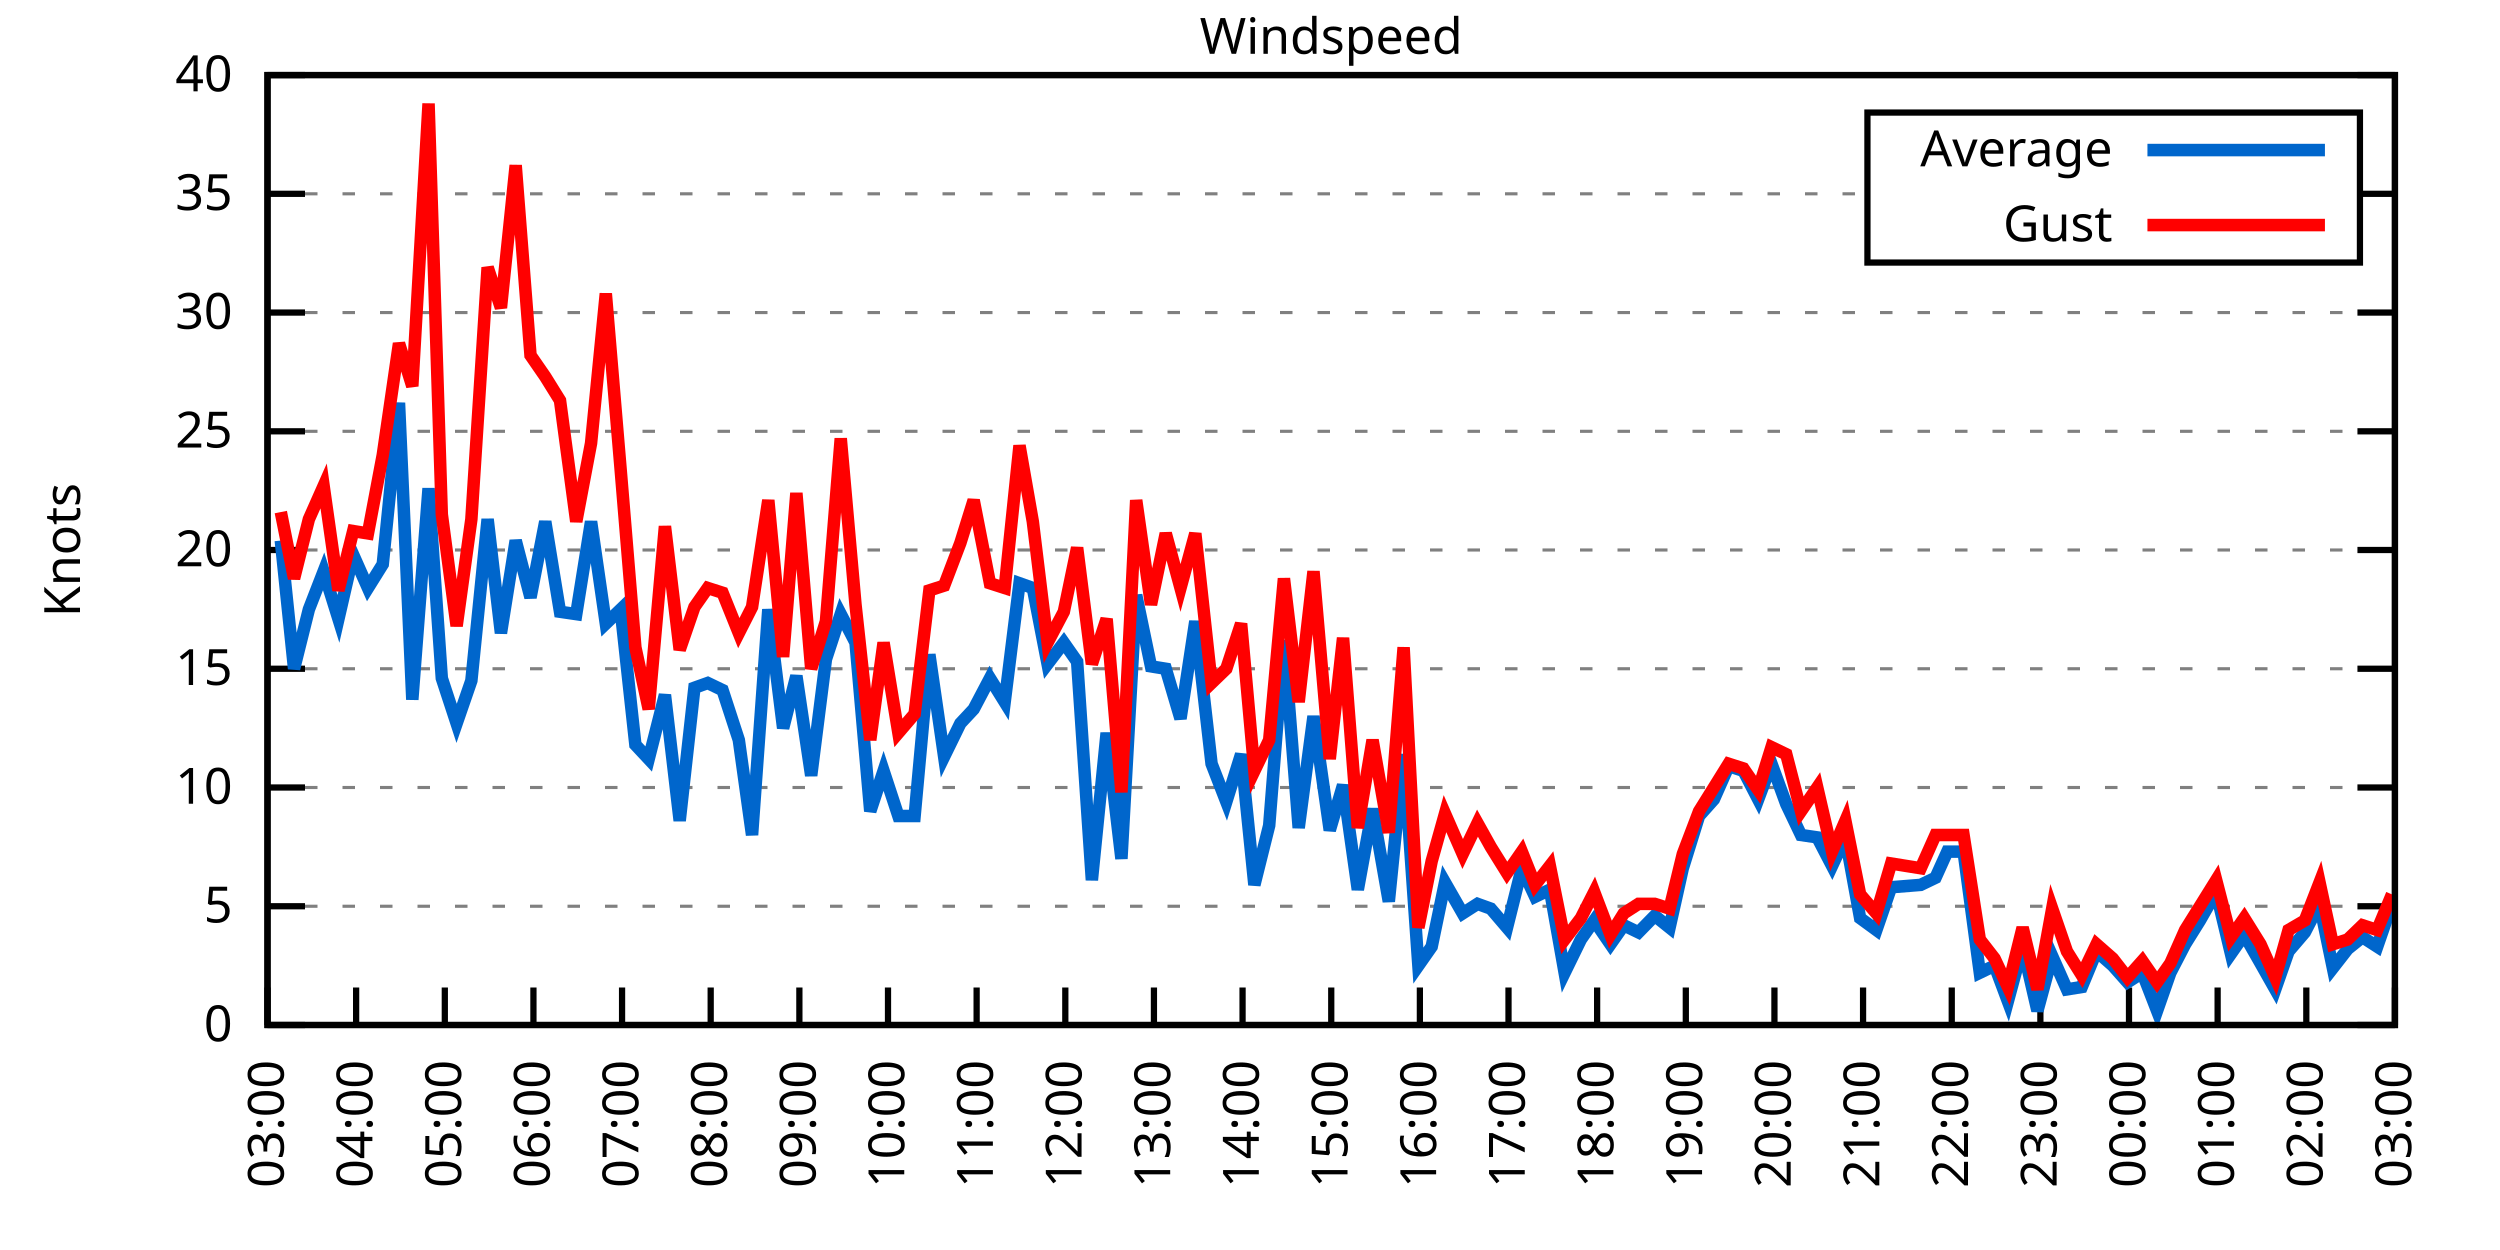
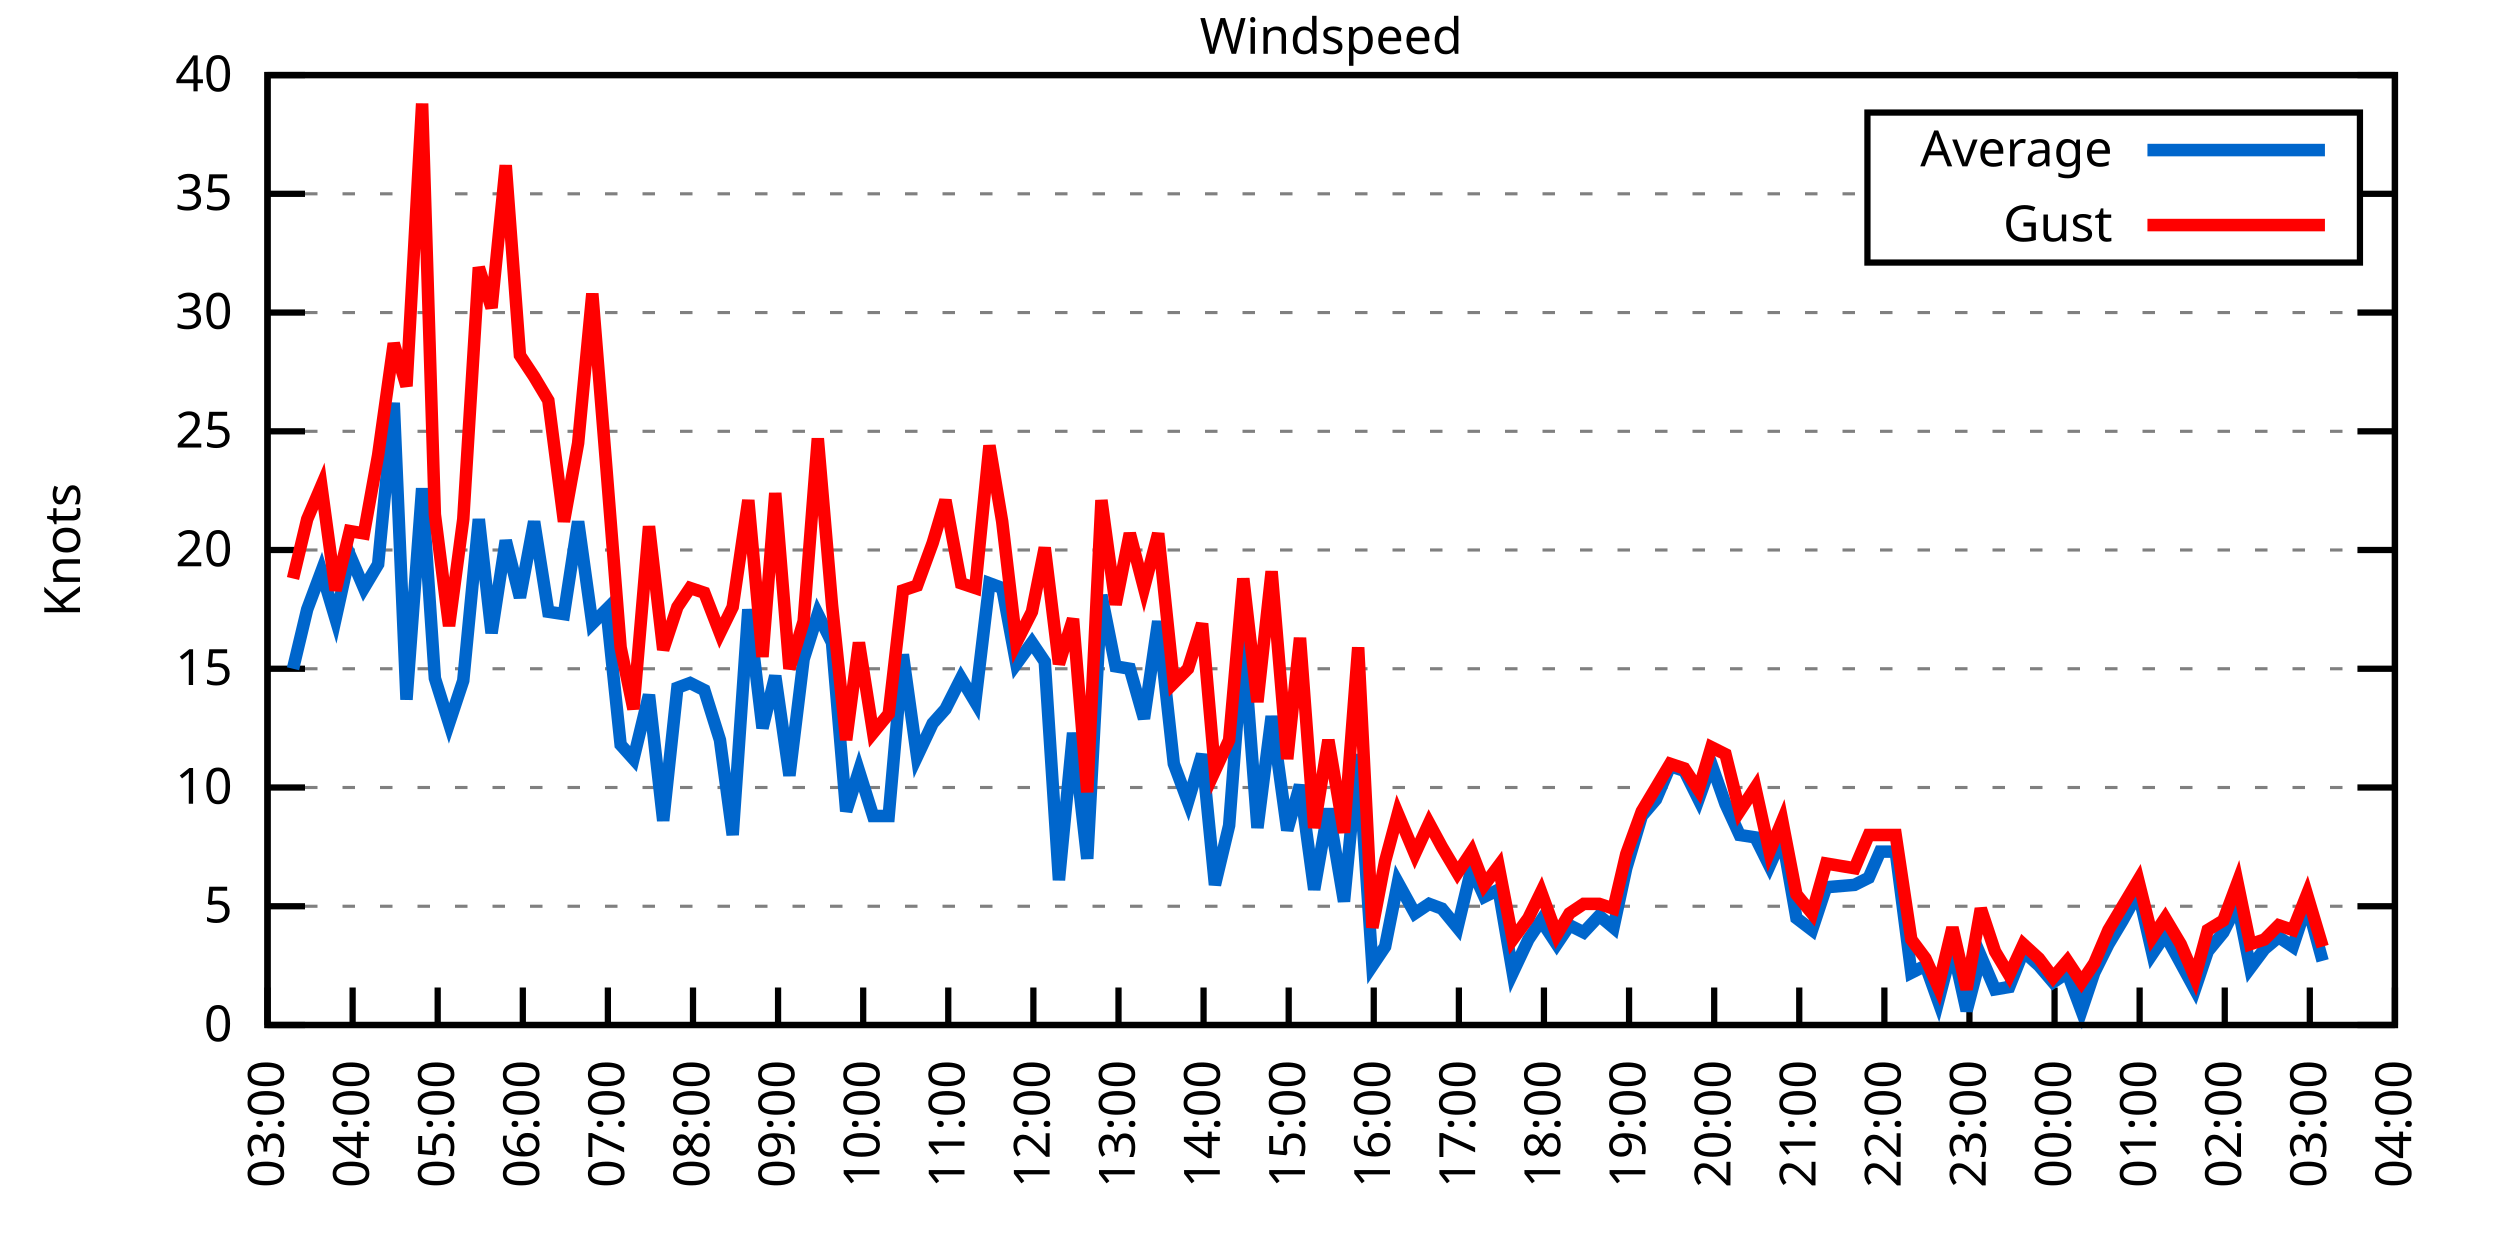
<svg xmlns="http://www.w3.org/2000/svg" xmlns:xlink="http://www.w3.org/1999/xlink" width="400" height="200" viewBox="0 0 400 200">
  <g id="gnuplot_canvas">
    <rect x="0" y="0" width="400" height="200" fill="none" />
    <defs>
      <circle id="gpDot" r="0.5" stroke-width="0.5" stroke="currentColor" />
      <path id="gpPt0" stroke-width="0.333" stroke="currentColor" d="M-1,0 h2 M0,-1 v2" />
      <path id="gpPt1" stroke-width="0.333" stroke="currentColor" d="M-1,-1 L1,1 M1,-1 L-1,1" />
      <path id="gpPt2" stroke-width="0.333" stroke="currentColor" d="M-1,0 L1,0 M0,-1 L0,1 M-1,-1 L1,1 M-1,1 L1,-1" />
      <rect id="gpPt3" stroke-width="0.333" stroke="currentColor" x="-1" y="-1" width="2" height="2" />
      <rect id="gpPt4" stroke-width="0.333" stroke="currentColor" fill="currentColor" x="-1" y="-1" width="2" height="2" />
      <circle id="gpPt5" stroke-width="0.333" stroke="currentColor" cx="0" cy="0" r="1" />
      <use xlink:href="#gpPt5" id="gpPt6" fill="currentColor" stroke="none" />
      <path id="gpPt7" stroke-width="0.333" stroke="currentColor" d="M0,-1.33 L-1.33,0.67 L1.33,0.67 z" />
      <use xlink:href="#gpPt7" id="gpPt8" fill="currentColor" stroke="none" />
      <use xlink:href="#gpPt7" id="gpPt9" stroke="currentColor" transform="rotate(180)" />
      <use xlink:href="#gpPt9" id="gpPt10" fill="currentColor" stroke="none" />
      <use xlink:href="#gpPt3" id="gpPt11" stroke="currentColor" transform="rotate(45)" />
      <use xlink:href="#gpPt11" id="gpPt12" fill="currentColor" stroke="none" />
      <path id="gpPt13" stroke-width="0.333" stroke="currentColor" d="M0,1.330 L1.265,0.411 L0.782,-1.067 L-0.782,-1.076 L-1.265,0.411 z" />
      <use xlink:href="#gpPt13" id="gpPt14" fill="currentColor" stroke="none" />
      <filter id="textbox" filterUnits="objectBoundingBox" x="0" y="0" height="1" width="1">
        <feFlood flood-color="white" flood-opacity="1" result="bgnd" />
        <feComposite in="SourceGraphic" in2="bgnd" operator="atop" />
      </filter>
      <filter id="greybox" filterUnits="objectBoundingBox" x="0" y="0" height="1" width="1">
        <feFlood flood-color="lightgrey" flood-opacity="1" result="grey" />
        <feComposite in="SourceGraphic" in2="grey" operator="atop" />
      </filter>
    </defs>
    <g fill="none" color="white" stroke="currentColor" stroke-width="1.00" stroke-linecap="butt" stroke-linejoin="miter">
</g>
    <g fill="none" color="black" stroke="currentColor" stroke-width="1.00" stroke-linecap="butt" stroke-linejoin="miter">
      <g stroke="none" shape-rendering="crispEdges">
        <polygon fill="rgb(255, 255, 255)" points="42.80,164.00 383.18,164.00 383.18,12.02 42.80,12.02 " />
      </g>
    </g>
    <g fill="none" color="black" stroke="currentColor" stroke-width="1.00" stroke-linecap="butt" stroke-linejoin="miter">
</g>
    <g fill="none" color="black" stroke="black" stroke-width="0.50" stroke-linecap="butt" stroke-linejoin="miter">
</g>
    <g fill="none" color="gray" stroke="currentColor" stroke-width="0.50" stroke-linecap="butt" stroke-linejoin="miter">
      <path stroke="gray" stroke-dasharray="2,4" class="gridline" d="M42.80,164.00 L383.19,164.00  " />
    </g>
    <g fill="none" color="gray" stroke="gray" stroke-width="1.00" stroke-linecap="butt" stroke-linejoin="miter">
</g>
    <g fill="none" color="black" stroke="currentColor" stroke-width="1.00" stroke-linecap="butt" stroke-linejoin="miter">
      <path stroke="black" d="M42.80,164.00 L48.80,164.00 M383.19,164.00 L377.19,164.00  " />
      <g transform="translate(37.20,166.60)" stroke="none" fill="black" font-family="Sans" font-size="8.00" text-anchor="end">
        <text>
          <tspan font-family="Sans"> 0</tspan>
        </text>
      </g>
    </g>
    <g fill="none" color="black" stroke="currentColor" stroke-width="1.00" stroke-linecap="butt" stroke-linejoin="miter">
</g>
    <g fill="none" color="black" stroke="black" stroke-width="0.50" stroke-linecap="butt" stroke-linejoin="miter">
</g>
    <g fill="none" color="gray" stroke="currentColor" stroke-width="0.50" stroke-linecap="butt" stroke-linejoin="miter">
      <path stroke="gray" stroke-dasharray="2,4" class="gridline" d="M42.80,145.00 L383.19,145.00  " />
    </g>
    <g fill="none" color="gray" stroke="gray" stroke-width="1.00" stroke-linecap="butt" stroke-linejoin="miter">
</g>
    <g fill="none" color="black" stroke="currentColor" stroke-width="1.00" stroke-linecap="butt" stroke-linejoin="miter">
      <path stroke="black" d="M42.80,145.00 L48.80,145.00 M383.19,145.00 L377.19,145.00  " />
      <g transform="translate(37.20,147.60)" stroke="none" fill="black" font-family="Sans" font-size="8.00" text-anchor="end">
        <text>
          <tspan font-family="Sans"> 5</tspan>
        </text>
      </g>
    </g>
    <g fill="none" color="black" stroke="currentColor" stroke-width="1.00" stroke-linecap="butt" stroke-linejoin="miter">
</g>
    <g fill="none" color="black" stroke="black" stroke-width="0.50" stroke-linecap="butt" stroke-linejoin="miter">
</g>
    <g fill="none" color="gray" stroke="currentColor" stroke-width="0.50" stroke-linecap="butt" stroke-linejoin="miter">
      <path stroke="gray" stroke-dasharray="2,4" class="gridline" d="M42.80,126.00 L383.19,126.00  " />
    </g>
    <g fill="none" color="gray" stroke="gray" stroke-width="1.00" stroke-linecap="butt" stroke-linejoin="miter">
</g>
    <g fill="none" color="black" stroke="currentColor" stroke-width="1.00" stroke-linecap="butt" stroke-linejoin="miter">
      <path stroke="black" d="M42.80,126.00 L48.80,126.00 M383.19,126.00 L377.19,126.00  " />
      <g transform="translate(37.20,128.60)" stroke="none" fill="black" font-family="Sans" font-size="8.00" text-anchor="end">
        <text>
          <tspan font-family="Sans"> 10</tspan>
        </text>
      </g>
    </g>
    <g fill="none" color="black" stroke="currentColor" stroke-width="1.00" stroke-linecap="butt" stroke-linejoin="miter">
</g>
    <g fill="none" color="black" stroke="black" stroke-width="0.50" stroke-linecap="butt" stroke-linejoin="miter">
</g>
    <g fill="none" color="gray" stroke="currentColor" stroke-width="0.50" stroke-linecap="butt" stroke-linejoin="miter">
      <path stroke="gray" stroke-dasharray="2,4" class="gridline" d="M42.80,107.00 L383.19,107.00  " />
    </g>
    <g fill="none" color="gray" stroke="gray" stroke-width="1.00" stroke-linecap="butt" stroke-linejoin="miter">
</g>
    <g fill="none" color="black" stroke="currentColor" stroke-width="1.00" stroke-linecap="butt" stroke-linejoin="miter">
      <path stroke="black" d="M42.80,107.00 L48.80,107.00 M383.19,107.00 L377.19,107.00  " />
      <g transform="translate(37.20,109.60)" stroke="none" fill="black" font-family="Sans" font-size="8.00" text-anchor="end">
        <text>
          <tspan font-family="Sans"> 15</tspan>
        </text>
      </g>
    </g>
    <g fill="none" color="black" stroke="currentColor" stroke-width="1.00" stroke-linecap="butt" stroke-linejoin="miter">
</g>
    <g fill="none" color="black" stroke="black" stroke-width="0.50" stroke-linecap="butt" stroke-linejoin="miter">
</g>
    <g fill="none" color="gray" stroke="currentColor" stroke-width="0.50" stroke-linecap="butt" stroke-linejoin="miter">
      <path stroke="gray" stroke-dasharray="2,4" class="gridline" d="M42.80,88.00 L383.19,88.00  " />
    </g>
    <g fill="none" color="gray" stroke="gray" stroke-width="1.00" stroke-linecap="butt" stroke-linejoin="miter">
</g>
    <g fill="none" color="black" stroke="currentColor" stroke-width="1.00" stroke-linecap="butt" stroke-linejoin="miter">
      <path stroke="black" d="M42.80,88.00 L48.80,88.00 M383.19,88.00 L377.19,88.00  " />
      <g transform="translate(37.20,90.60)" stroke="none" fill="black" font-family="Sans" font-size="8.00" text-anchor="end">
        <text>
          <tspan font-family="Sans"> 20</tspan>
        </text>
      </g>
    </g>
    <g fill="none" color="black" stroke="currentColor" stroke-width="1.00" stroke-linecap="butt" stroke-linejoin="miter">
</g>
    <g fill="none" color="black" stroke="black" stroke-width="0.50" stroke-linecap="butt" stroke-linejoin="miter">
</g>
    <g fill="none" color="gray" stroke="currentColor" stroke-width="0.50" stroke-linecap="butt" stroke-linejoin="miter">
      <path stroke="gray" stroke-dasharray="2,4" class="gridline" d="M42.80,69.01 L383.19,69.01  " />
    </g>
    <g fill="none" color="gray" stroke="gray" stroke-width="1.00" stroke-linecap="butt" stroke-linejoin="miter">
</g>
    <g fill="none" color="black" stroke="currentColor" stroke-width="1.00" stroke-linecap="butt" stroke-linejoin="miter">
      <path stroke="black" d="M42.80,69.01 L48.80,69.01 M383.19,69.01 L377.19,69.01  " />
      <g transform="translate(37.20,71.61)" stroke="none" fill="black" font-family="Sans" font-size="8.00" text-anchor="end">
        <text>
          <tspan font-family="Sans"> 25</tspan>
        </text>
      </g>
    </g>
    <g fill="none" color="black" stroke="currentColor" stroke-width="1.00" stroke-linecap="butt" stroke-linejoin="miter">
</g>
    <g fill="none" color="black" stroke="black" stroke-width="0.50" stroke-linecap="butt" stroke-linejoin="miter">
</g>
    <g fill="none" color="gray" stroke="currentColor" stroke-width="0.50" stroke-linecap="butt" stroke-linejoin="miter">
      <path stroke="gray" stroke-dasharray="2,4" class="gridline" d="M42.80,50.01 L383.19,50.01  " />
    </g>
    <g fill="none" color="gray" stroke="gray" stroke-width="1.00" stroke-linecap="butt" stroke-linejoin="miter">
</g>
    <g fill="none" color="black" stroke="currentColor" stroke-width="1.00" stroke-linecap="butt" stroke-linejoin="miter">
      <path stroke="black" d="M42.80,50.01 L48.80,50.01 M383.19,50.01 L377.19,50.01  " />
      <g transform="translate(37.20,52.61)" stroke="none" fill="black" font-family="Sans" font-size="8.00" text-anchor="end">
        <text>
          <tspan font-family="Sans"> 30</tspan>
        </text>
      </g>
    </g>
    <g fill="none" color="black" stroke="currentColor" stroke-width="1.00" stroke-linecap="butt" stroke-linejoin="miter">
</g>
    <g fill="none" color="black" stroke="black" stroke-width="0.50" stroke-linecap="butt" stroke-linejoin="miter">
</g>
    <g fill="none" color="gray" stroke="currentColor" stroke-width="0.50" stroke-linecap="butt" stroke-linejoin="miter">
      <path stroke="gray" stroke-dasharray="2,4" class="gridline" d="M42.80,31.01 L298.79,31.01 M377.59,31.01 L383.19,31.01  " />
    </g>
    <g fill="none" color="gray" stroke="gray" stroke-width="1.00" stroke-linecap="butt" stroke-linejoin="miter">
</g>
    <g fill="none" color="black" stroke="currentColor" stroke-width="1.00" stroke-linecap="butt" stroke-linejoin="miter">
      <path stroke="black" d="M42.80,31.01 L48.80,31.01 M383.19,31.01 L377.19,31.01  " />
      <g transform="translate(37.20,33.61)" stroke="none" fill="black" font-family="Sans" font-size="8.00" text-anchor="end">
        <text>
          <tspan font-family="Sans"> 35</tspan>
        </text>
      </g>
    </g>
    <g fill="none" color="black" stroke="currentColor" stroke-width="1.00" stroke-linecap="butt" stroke-linejoin="miter">
</g>
    <g fill="none" color="black" stroke="black" stroke-width="0.50" stroke-linecap="butt" stroke-linejoin="miter">
</g>
    <g fill="none" color="gray" stroke="currentColor" stroke-width="0.50" stroke-linecap="butt" stroke-linejoin="miter">
      <path stroke="gray" stroke-dasharray="2,4" class="gridline" d="M42.80,12.01 L383.19,12.01  " />
    </g>
    <g fill="none" color="gray" stroke="gray" stroke-width="1.00" stroke-linecap="butt" stroke-linejoin="miter">
</g>
    <g fill="none" color="black" stroke="currentColor" stroke-width="1.00" stroke-linecap="butt" stroke-linejoin="miter">
      <path stroke="black" d="M42.80,12.01 L48.80,12.01 M383.19,12.01 L377.19,12.01  " />
      <g transform="translate(37.20,14.61)" stroke="none" fill="black" font-family="Sans" font-size="8.00" text-anchor="end">
        <text>
          <tspan font-family="Sans"> 40</tspan>
        </text>
      </g>
    </g>
    <g fill="none" color="black" stroke="currentColor" stroke-width="1.00" stroke-linecap="butt" stroke-linejoin="miter">
      <path stroke="black" d="M42.80,164.00 L42.80,158.00  " />
      <g transform="translate(45.40,169.60) rotate(270.00)" stroke="none" fill="black" font-family="Sans" font-size="8.00" text-anchor="end">
        <text>
          <tspan font-family="Sans">03:00</tspan>
        </text>
      </g>
    </g>
    <g fill="none" color="black" stroke="currentColor" stroke-width="1.00" stroke-linecap="butt" stroke-linejoin="miter">
-       <path stroke="black" d="M56.98,164.00 L56.98,158.00  " />
-       <g transform="translate(59.58,169.60) rotate(270.00)" stroke="none" fill="black" font-family="Sans" font-size="8.00" text-anchor="end">
+       <path stroke="black" d="M56.42,164.00 L56.42,158.00  " />
+       <g transform="translate(59.02,169.60) rotate(270.00)" stroke="none" fill="black" font-family="Sans" font-size="8.00" text-anchor="end">
        <text>
          <tspan font-family="Sans">04:00</tspan>
        </text>
      </g>
    </g>
    <g fill="none" color="black" stroke="currentColor" stroke-width="1.00" stroke-linecap="butt" stroke-linejoin="miter">
-       <path stroke="black" d="M71.17,164.00 L71.17,158.00  " />
-       <g transform="translate(73.77,169.60) rotate(270.00)" stroke="none" fill="black" font-family="Sans" font-size="8.00" text-anchor="end">
+       <path stroke="black" d="M70.03,164.00 L70.03,158.00  " />
+       <g transform="translate(72.63,169.60) rotate(270.00)" stroke="none" fill="black" font-family="Sans" font-size="8.00" text-anchor="end">
        <text>
          <tspan font-family="Sans">05:00</tspan>
        </text>
      </g>
    </g>
    <g fill="none" color="black" stroke="currentColor" stroke-width="1.00" stroke-linecap="butt" stroke-linejoin="miter">
-       <path stroke="black" d="M85.35,164.00 L85.35,158.00  " />
-       <g transform="translate(87.95,169.60) rotate(270.00)" stroke="none" fill="black" font-family="Sans" font-size="8.00" text-anchor="end">
+       <path stroke="black" d="M83.65,164.00 L83.65,158.00  " />
+       <g transform="translate(86.25,169.60) rotate(270.00)" stroke="none" fill="black" font-family="Sans" font-size="8.00" text-anchor="end">
        <text>
          <tspan font-family="Sans">06:00</tspan>
        </text>
      </g>
    </g>
    <g fill="none" color="black" stroke="currentColor" stroke-width="1.00" stroke-linecap="butt" stroke-linejoin="miter">
-       <path stroke="black" d="M99.53,164.00 L99.53,158.00  " />
-       <g transform="translate(102.13,169.60) rotate(270.00)" stroke="none" fill="black" font-family="Sans" font-size="8.00" text-anchor="end">
+       <path stroke="black" d="M97.26,164.00 L97.26,158.00  " />
+       <g transform="translate(99.86,169.60) rotate(270.00)" stroke="none" fill="black" font-family="Sans" font-size="8.00" text-anchor="end">
        <text>
          <tspan font-family="Sans">07:00</tspan>
        </text>
      </g>
    </g>
    <g fill="none" color="black" stroke="currentColor" stroke-width="1.00" stroke-linecap="butt" stroke-linejoin="miter">
-       <path stroke="black" d="M113.71,164.00 L113.71,158.00  " />
-       <g transform="translate(116.31,169.60) rotate(270.00)" stroke="none" fill="black" font-family="Sans" font-size="8.00" text-anchor="end">
+       <path stroke="black" d="M110.88,164.00 L110.88,158.00  " />
+       <g transform="translate(113.48,169.60) rotate(270.00)" stroke="none" fill="black" font-family="Sans" font-size="8.00" text-anchor="end">
        <text>
          <tspan font-family="Sans">08:00</tspan>
        </text>
      </g>
    </g>
    <g fill="none" color="black" stroke="currentColor" stroke-width="1.00" stroke-linecap="butt" stroke-linejoin="miter">
-       <path stroke="black" d="M127.90,164.00 L127.90,158.00  " />
-       <g transform="translate(130.50,169.60) rotate(270.00)" stroke="none" fill="black" font-family="Sans" font-size="8.00" text-anchor="end">
+       <path stroke="black" d="M124.49,164.00 L124.49,158.00  " />
+       <g transform="translate(127.09,169.60) rotate(270.00)" stroke="none" fill="black" font-family="Sans" font-size="8.00" text-anchor="end">
        <text>
          <tspan font-family="Sans">09:00</tspan>
        </text>
      </g>
    </g>
    <g fill="none" color="black" stroke="currentColor" stroke-width="1.00" stroke-linecap="butt" stroke-linejoin="miter">
-       <path stroke="black" d="M142.08,164.00 L142.08,158.00  " />
-       <g transform="translate(144.68,169.60) rotate(270.00)" stroke="none" fill="black" font-family="Sans" font-size="8.00" text-anchor="end">
+       <path stroke="black" d="M138.11,164.00 L138.11,158.00  " />
+       <g transform="translate(140.71,169.60) rotate(270.00)" stroke="none" fill="black" font-family="Sans" font-size="8.00" text-anchor="end">
        <text>
          <tspan font-family="Sans">10:00</tspan>
        </text>
      </g>
    </g>
    <g fill="none" color="black" stroke="currentColor" stroke-width="1.00" stroke-linecap="butt" stroke-linejoin="miter">
-       <path stroke="black" d="M156.26,164.00 L156.26,158.00  " />
-       <g transform="translate(158.86,169.60) rotate(270.00)" stroke="none" fill="black" font-family="Sans" font-size="8.00" text-anchor="end">
+       <path stroke="black" d="M151.72,164.00 L151.72,158.00  " />
+       <g transform="translate(154.32,169.60) rotate(270.00)" stroke="none" fill="black" font-family="Sans" font-size="8.00" text-anchor="end">
        <text>
          <tspan font-family="Sans">11:00</tspan>
        </text>
      </g>
    </g>
    <g fill="none" color="black" stroke="currentColor" stroke-width="1.00" stroke-linecap="butt" stroke-linejoin="miter">
-       <path stroke="black" d="M170.45,164.00 L170.45,158.00  " />
-       <g transform="translate(173.05,169.60) rotate(270.00)" stroke="none" fill="black" font-family="Sans" font-size="8.00" text-anchor="end">
+       <path stroke="black" d="M165.34,164.00 L165.34,158.00  " />
+       <g transform="translate(167.94,169.60) rotate(270.00)" stroke="none" fill="black" font-family="Sans" font-size="8.00" text-anchor="end">
        <text>
          <tspan font-family="Sans">12:00</tspan>
        </text>
      </g>
    </g>
    <g fill="none" color="black" stroke="currentColor" stroke-width="1.00" stroke-linecap="butt" stroke-linejoin="miter">
-       <path stroke="black" d="M184.63,164.00 L184.63,158.00  " />
-       <g transform="translate(187.23,169.60) rotate(270.00)" stroke="none" fill="black" font-family="Sans" font-size="8.00" text-anchor="end">
+       <path stroke="black" d="M178.96,164.00 L178.96,158.00  " />
+       <g transform="translate(181.56,169.60) rotate(270.00)" stroke="none" fill="black" font-family="Sans" font-size="8.00" text-anchor="end">
        <text>
          <tspan font-family="Sans">13:00</tspan>
        </text>
      </g>
    </g>
    <g fill="none" color="black" stroke="currentColor" stroke-width="1.00" stroke-linecap="butt" stroke-linejoin="miter">
-       <path stroke="black" d="M198.81,164.00 L198.81,158.00  " />
-       <g transform="translate(201.41,169.60) rotate(270.00)" stroke="none" fill="black" font-family="Sans" font-size="8.00" text-anchor="end">
+       <path stroke="black" d="M192.57,164.00 L192.57,158.00  " />
+       <g transform="translate(195.17,169.60) rotate(270.00)" stroke="none" fill="black" font-family="Sans" font-size="8.00" text-anchor="end">
        <text>
          <tspan font-family="Sans">14:00</tspan>
        </text>
      </g>
    </g>
    <g fill="none" color="black" stroke="currentColor" stroke-width="1.00" stroke-linecap="butt" stroke-linejoin="miter">
-       <path stroke="black" d="M213.00,164.00 L213.00,158.00  " />
-       <g transform="translate(215.60,169.60) rotate(270.00)" stroke="none" fill="black" font-family="Sans" font-size="8.00" text-anchor="end">
+       <path stroke="black" d="M206.19,164.00 L206.19,158.00  " />
+       <g transform="translate(208.79,169.60) rotate(270.00)" stroke="none" fill="black" font-family="Sans" font-size="8.00" text-anchor="end">
        <text>
          <tspan font-family="Sans">15:00</tspan>
        </text>
      </g>
    </g>
    <g fill="none" color="black" stroke="currentColor" stroke-width="1.00" stroke-linecap="butt" stroke-linejoin="miter">
-       <path stroke="black" d="M227.18,164.00 L227.18,158.00  " />
-       <g transform="translate(229.78,169.60) rotate(270.00)" stroke="none" fill="black" font-family="Sans" font-size="8.00" text-anchor="end">
+       <path stroke="black" d="M219.80,164.00 L219.80,158.00  " />
+       <g transform="translate(222.40,169.60) rotate(270.00)" stroke="none" fill="black" font-family="Sans" font-size="8.00" text-anchor="end">
        <text>
          <tspan font-family="Sans">16:00</tspan>
        </text>
      </g>
    </g>
    <g fill="none" color="black" stroke="currentColor" stroke-width="1.00" stroke-linecap="butt" stroke-linejoin="miter">
-       <path stroke="black" d="M241.36,164.00 L241.36,158.00  " />
-       <g transform="translate(243.96,169.60) rotate(270.00)" stroke="none" fill="black" font-family="Sans" font-size="8.00" text-anchor="end">
+       <path stroke="black" d="M233.42,164.00 L233.42,158.00  " />
+       <g transform="translate(236.02,169.60) rotate(270.00)" stroke="none" fill="black" font-family="Sans" font-size="8.00" text-anchor="end">
        <text>
          <tspan font-family="Sans">17:00</tspan>
        </text>
      </g>
    </g>
    <g fill="none" color="black" stroke="currentColor" stroke-width="1.00" stroke-linecap="butt" stroke-linejoin="miter">
-       <path stroke="black" d="M255.54,164.00 L255.54,158.00  " />
-       <g transform="translate(258.14,169.60) rotate(270.00)" stroke="none" fill="black" font-family="Sans" font-size="8.00" text-anchor="end">
+       <path stroke="black" d="M247.03,164.00 L247.03,158.00  " />
+       <g transform="translate(249.63,169.60) rotate(270.00)" stroke="none" fill="black" font-family="Sans" font-size="8.00" text-anchor="end">
        <text>
          <tspan font-family="Sans">18:00</tspan>
        </text>
      </g>
    </g>
    <g fill="none" color="black" stroke="currentColor" stroke-width="1.00" stroke-linecap="butt" stroke-linejoin="miter">
-       <path stroke="black" d="M269.73,164.00 L269.73,158.00  " />
-       <g transform="translate(272.33,169.60) rotate(270.00)" stroke="none" fill="black" font-family="Sans" font-size="8.00" text-anchor="end">
+       <path stroke="black" d="M260.65,164.00 L260.65,158.00  " />
+       <g transform="translate(263.25,169.60) rotate(270.00)" stroke="none" fill="black" font-family="Sans" font-size="8.00" text-anchor="end">
        <text>
          <tspan font-family="Sans">19:00</tspan>
        </text>
      </g>
    </g>
    <g fill="none" color="black" stroke="currentColor" stroke-width="1.00" stroke-linecap="butt" stroke-linejoin="miter">
-       <path stroke="black" d="M283.91,164.00 L283.91,158.00  " />
-       <g transform="translate(286.51,169.60) rotate(270.00)" stroke="none" fill="black" font-family="Sans" font-size="8.00" text-anchor="end">
+       <path stroke="black" d="M274.27,164.00 L274.27,158.00  " />
+       <g transform="translate(276.87,169.60) rotate(270.00)" stroke="none" fill="black" font-family="Sans" font-size="8.00" text-anchor="end">
        <text>
          <tspan font-family="Sans">20:00</tspan>
        </text>
      </g>
    </g>
    <g fill="none" color="black" stroke="currentColor" stroke-width="1.00" stroke-linecap="butt" stroke-linejoin="miter">
-       <path stroke="black" d="M298.09,164.00 L298.09,158.00  " />
-       <g transform="translate(300.69,169.60) rotate(270.00)" stroke="none" fill="black" font-family="Sans" font-size="8.00" text-anchor="end">
+       <path stroke="black" d="M287.88,164.00 L287.88,158.00  " />
+       <g transform="translate(290.48,169.60) rotate(270.00)" stroke="none" fill="black" font-family="Sans" font-size="8.00" text-anchor="end">
        <text>
          <tspan font-family="Sans">21:00</tspan>
        </text>
      </g>
    </g>
    <g fill="none" color="black" stroke="currentColor" stroke-width="1.00" stroke-linecap="butt" stroke-linejoin="miter">
-       <path stroke="black" d="M312.28,164.00 L312.28,158.00  " />
-       <g transform="translate(314.88,169.60) rotate(270.00)" stroke="none" fill="black" font-family="Sans" font-size="8.00" text-anchor="end">
+       <path stroke="black" d="M301.50,164.00 L301.50,158.00  " />
+       <g transform="translate(304.10,169.60) rotate(270.00)" stroke="none" fill="black" font-family="Sans" font-size="8.00" text-anchor="end">
        <text>
          <tspan font-family="Sans">22:00</tspan>
        </text>
      </g>
    </g>
    <g fill="none" color="black" stroke="currentColor" stroke-width="1.00" stroke-linecap="butt" stroke-linejoin="miter">
-       <path stroke="black" d="M326.46,164.00 L326.46,158.00  " />
-       <g transform="translate(329.06,169.60) rotate(270.00)" stroke="none" fill="black" font-family="Sans" font-size="8.00" text-anchor="end">
+       <path stroke="black" d="M315.11,164.00 L315.11,158.00  " />
+       <g transform="translate(317.71,169.60) rotate(270.00)" stroke="none" fill="black" font-family="Sans" font-size="8.00" text-anchor="end">
        <text>
          <tspan font-family="Sans">23:00</tspan>
        </text>
      </g>
    </g>
    <g fill="none" color="black" stroke="currentColor" stroke-width="1.00" stroke-linecap="butt" stroke-linejoin="miter">
-       <path stroke="black" d="M340.64,164.00 L340.64,158.00  " />
-       <g transform="translate(343.24,169.60) rotate(270.00)" stroke="none" fill="black" font-family="Sans" font-size="8.00" text-anchor="end">
+       <path stroke="black" d="M328.73,164.00 L328.73,158.00  " />
+       <g transform="translate(331.33,169.60) rotate(270.00)" stroke="none" fill="black" font-family="Sans" font-size="8.00" text-anchor="end">
        <text>
          <tspan font-family="Sans">00:00</tspan>
        </text>
      </g>
    </g>
    <g fill="none" color="black" stroke="currentColor" stroke-width="1.00" stroke-linecap="butt" stroke-linejoin="miter">
-       <path stroke="black" d="M354.82,164.00 L354.82,158.00  " />
-       <g transform="translate(357.42,169.60) rotate(270.00)" stroke="none" fill="black" font-family="Sans" font-size="8.00" text-anchor="end">
+       <path stroke="black" d="M342.34,164.00 L342.34,158.00  " />
+       <g transform="translate(344.94,169.60) rotate(270.00)" stroke="none" fill="black" font-family="Sans" font-size="8.00" text-anchor="end">
        <text>
          <tspan font-family="Sans">01:00</tspan>
        </text>
      </g>
    </g>
    <g fill="none" color="black" stroke="currentColor" stroke-width="1.00" stroke-linecap="butt" stroke-linejoin="miter">
-       <path stroke="black" d="M369.01,164.00 L369.01,158.00  " />
-       <g transform="translate(371.61,169.60) rotate(270.00)" stroke="none" fill="black" font-family="Sans" font-size="8.00" text-anchor="end">
+       <path stroke="black" d="M355.96,164.00 L355.96,158.00  " />
+       <g transform="translate(358.56,169.60) rotate(270.00)" stroke="none" fill="black" font-family="Sans" font-size="8.00" text-anchor="end">
        <text>
          <tspan font-family="Sans">02:00</tspan>
+         </text>
+       </g>
+     </g>
+     <g fill="none" color="black" stroke="currentColor" stroke-width="1.00" stroke-linecap="butt" stroke-linejoin="miter">
+       <path stroke="black" d="M369.57,164.00 L369.57,158.00  " />
+       <g transform="translate(372.17,169.60) rotate(270.00)" stroke="none" fill="black" font-family="Sans" font-size="8.00" text-anchor="end">
+         <text>
+           <tspan font-family="Sans">03:00</tspan>
        </text>
      </g>
    </g>
    <g fill="none" color="black" stroke="currentColor" stroke-width="1.00" stroke-linecap="butt" stroke-linejoin="miter">
      <path stroke="black" d="M383.19,164.00 L383.19,158.00  " />
      <g transform="translate(385.79,169.60) rotate(270.00)" stroke="none" fill="black" font-family="Sans" font-size="8.00" text-anchor="end">
        <text>
-           <tspan font-family="Sans">03:00</tspan>
+           <tspan font-family="Sans">04:00</tspan>
        </text>
      </g>
    </g>
    <g fill="none" color="black" stroke="currentColor" stroke-width="1.00" stroke-linecap="butt" stroke-linejoin="miter">
</g>
    <g fill="none" color="black" stroke="currentColor" stroke-width="1.00" stroke-linecap="butt" stroke-linejoin="miter">
      <path stroke="black" d="M42.80,12.01 L42.80,164.00 L383.19,164.00 L383.19,12.01 L42.80,12.01 Z  " />
    </g>
    <g fill="none" color="black" stroke="currentColor" stroke-width="1.00" stroke-linecap="butt" stroke-linejoin="miter">
</g>
    <g fill="none" color="black" stroke="currentColor" stroke-width="1.00" stroke-linecap="butt" stroke-linejoin="miter">
      <path stroke="black" d="M298.79,42.01 L298.79,18.01 L377.59,18.01 L377.59,42.01 L298.79,42.01 Z  " />
    </g>
    <g id="Windspeed_plot_1">
      <g fill="none" color="white" stroke="black" stroke-width="2.00" stroke-linecap="butt" stroke-linejoin="miter">
</g>
      <g fill="none" color="black" stroke="currentColor" stroke-width="2.00" stroke-linecap="butt" stroke-linejoin="miter">
        <g transform="translate(337.99,26.61)" stroke="none" fill="black" font-family="Sans" font-size="8.00" text-anchor="end">
          <text>
            <tspan font-family="Sans">Average</tspan>
          </text>
        </g>
      </g>
      <g fill="none" color="black" stroke="currentColor" stroke-width="2.00" stroke-linecap="butt" stroke-linejoin="miter">
-         <path stroke="rgb(  0, 102, 204)" d="M343.59,24.01 L371.99,24.01 M44.93,86.49 L47.05,107.00 L49.42,97.50 L51.78,91.42 L54.15,99.02 L56.51,88.76   L58.87,94.08 L61.24,90.28 L63.84,64.45 L65.97,111.94 L68.57,78.13 L70.69,108.52 L73.06,115.74 L75.42,108.90   L78.02,83.07 L80.15,101.30 L82.51,86.49 L84.88,95.60 L87.24,83.45 L89.60,97.88 L92.20,98.26 L94.57,83.45   L96.93,99.78 L99.30,97.50 L101.66,119.16 L103.79,121.44 L106.39,111.18 L108.75,131.32 L111.11,110.04 L113.24,109.28   L115.61,110.42 L118.21,118.40 L120.33,133.60 L122.93,97.50 L125.30,116.50 L127.42,108.14 L129.79,124.10 L132.15,105.48   L134.52,98.26 L136.88,102.82 L139.24,129.80 L141.37,123.34 L143.74,130.56 L146.34,130.56 L148.70,104.72 L151.06,121.06   L153.66,115.74 L155.79,113.46 L158.39,108.52 L160.75,112.32 L163.12,93.32 L165.25,94.08 L167.61,106.24 L170.21,102.82   L172.34,105.86 L174.70,140.82 L177.06,117.26 L179.43,137.40 L181.79,95.22 L184.16,106.62 L186.52,107.00 L188.88,114.98   L191.25,99.40 L193.85,122.20 L196.21,128.28 L198.58,120.68 L200.70,141.58 L203.07,132.08 L205.43,102.44 L207.79,132.46   L210.16,114.60 L212.76,132.84 L214.89,125.62 L217.25,142.34 L219.61,129.42 L222.21,144.24 L224.58,120.68 L226.94,154.50   L229.07,151.46 L231.20,141.20 L234.03,146.14 L236.40,144.62 L238.52,145.38 L241.12,148.42 L243.49,138.92 L245.62,143.48   L247.98,142.34 L250.34,155.64 L252.94,150.32 L255.07,147.28 L257.67,151.08 L259.80,148.04 L262.16,149.18 L264.76,146.52   L267.13,148.42 L269.25,138.92 L271.85,130.56 L274.22,127.90 L276.58,122.58 L278.95,123.34 L281.31,127.90 L283.44,122.20   L285.80,128.66 L288.16,133.60 L290.76,133.98 L293.13,138.54 L295.26,133.98 L297.62,146.90 L300.22,148.80 L302.58,141.96   L307.31,141.58 L309.68,140.44 L311.57,136.26 L314.17,136.26 L316.77,155.64 L319.13,154.50 L321.26,160.20 L323.62,151.46   L325.99,161.72 L328.35,152.98 L330.71,158.30 L333.08,157.92 L335.44,152.22 L338.04,154.50 L340.40,157.16 L342.77,155.64   L345.13,161.72 L347.26,155.64 L349.62,151.08 L351.99,147.28 L354.59,142.72 L356.95,152.60 L359.08,149.56 L361.68,154.12   L364.04,158.30 L366.17,152.22 L368.77,149.18 L371.13,144.62 L373.26,154.88 L375.63,151.84 L377.99,149.94 L380.35,151.46   L382.72,144.62  " />
+         <path stroke="rgb(  0, 102, 204)" d="M343.59,24.01 L371.99,24.01 M46.88,107.00 L49.15,97.50 L51.42,91.42 L53.69,99.02 L55.96,88.76 L58.23,94.08   L60.50,90.28 L63.00,64.45 L65.04,111.94 L67.54,78.13 L69.58,108.52 L71.85,115.74 L74.12,108.90 L76.61,83.07   L78.65,101.30 L80.92,86.49 L83.19,95.60 L85.46,83.45 L87.73,97.88 L90.23,98.26 L92.50,83.45 L94.77,99.78   L97.04,97.50 L99.30,119.16 L101.35,121.44 L103.84,111.18 L106.11,131.32 L108.38,110.04 L110.42,109.28 L112.69,110.42   L115.19,118.40 L117.23,133.60 L119.73,97.50 L122.00,116.50 L124.04,108.14 L126.31,124.10 L128.58,105.48 L130.85,98.26   L133.12,102.82 L135.39,129.80 L137.43,123.34 L139.70,130.56 L142.19,130.56 L144.46,104.72 L146.73,121.06 L149.23,115.74   L151.27,113.46 L153.77,108.52 L156.04,112.32 L158.31,93.32 L160.35,94.08 L162.62,106.24 L165.11,102.82 L167.16,105.86   L169.43,140.82 L171.69,117.26 L173.96,137.40 L176.23,95.22 L178.50,106.62 L180.77,107.00 L183.04,114.98 L185.31,99.40   L187.81,122.20 L190.08,128.28 L192.34,120.68 L194.39,141.58 L196.66,132.08 L198.93,102.44 L201.19,132.46 L203.46,114.60   L205.96,132.84 L208.00,125.62 L210.27,142.34 L212.54,129.42 L215.04,144.24 L217.31,120.68 L219.58,154.50 L221.62,151.46   L223.66,141.20 L226.38,146.14 L228.65,144.62 L230.70,145.38 L233.19,148.42 L235.46,138.92 L237.50,143.48 L239.77,142.34   L242.04,155.64 L244.54,150.32 L246.58,147.28 L249.08,151.08 L251.12,148.04 L253.39,149.18 L255.88,146.52 L258.15,148.42   L260.20,138.92 L262.69,130.56 L264.96,127.90 L267.23,122.58 L269.50,123.34 L271.77,127.90 L273.81,122.20 L276.08,128.66   L278.35,133.60 L280.85,133.98 L283.12,138.54 L285.16,133.98 L287.43,146.90 L289.92,148.80 L292.19,141.96 L296.73,141.58   L299.00,140.44 L300.82,136.26 L303.31,136.26 L305.81,155.64 L308.08,154.50 L310.12,160.20 L312.39,151.46 L314.66,161.72   L316.93,152.98 L319.20,158.30 L321.47,157.92 L323.74,152.22 L326.23,154.50 L328.50,157.16 L330.77,155.64 L333.04,161.72   L335.08,155.64 L337.35,151.08 L339.62,147.28 L342.12,142.72 L344.39,152.60 L346.43,149.56 L348.92,154.12 L351.19,158.30   L353.24,152.22 L355.73,149.18 L358.00,144.62 L360.04,154.88 L362.31,151.84 L364.58,149.94 L366.85,151.46 L369.12,144.62   L371.62,153.74  " />
      </g>
    </g>
    <g id="Windspeed_plot_2">
      <g fill="none" color="black" stroke="currentColor" stroke-width="2.00" stroke-linecap="butt" stroke-linejoin="miter">
        <g transform="translate(337.99,38.61)" stroke="none" fill="black" font-family="Sans" font-size="8.00" text-anchor="end">
          <text>
            <tspan font-family="Sans">Gust</tspan>
          </text>
        </g>
      </g>
      <g fill="none" color="black" stroke="currentColor" stroke-width="2.00" stroke-linecap="butt" stroke-linejoin="miter">
-         <path stroke="rgb(255,   0,   0)" d="M343.59,36.01 L371.99,36.01 M44.93,81.93 L47.05,92.56 L49.42,83.07 L51.78,77.75 L54.15,94.46 L56.51,84.97   L58.87,85.35 L61.24,72.81 L63.84,54.95 L65.97,61.79 L68.57,16.57 L70.69,82.31 L73.06,100.16 L75.42,83.07   L78.02,42.79 L80.15,49.25 L82.51,26.45 L84.88,56.85 L87.24,60.27 L89.60,64.07 L92.20,83.45 L94.57,70.91   L96.93,46.97 L99.30,75.09 L101.66,103.58 L103.79,113.46 L106.39,84.21 L108.75,103.96 L111.11,97.12 L113.24,94.08   L115.61,94.84 L118.21,101.30 L120.33,97.12 L122.93,80.03 L125.30,105.10 L127.42,78.89 L129.79,107.00 L132.15,99.40   L134.52,70.15 L136.88,96.74 L139.24,118.40 L141.37,102.82 L143.74,117.26 L146.34,114.22 L148.70,94.46 L151.06,93.70   L153.66,86.87 L155.79,80.03 L158.39,93.32 L160.75,94.08 L163.12,71.29 L165.25,83.45 L167.61,102.82 L170.21,97.88   L172.34,87.63 L174.70,106.24 L177.06,99.02 L179.43,126.76 L181.79,80.03 L184.16,96.74 L186.52,85.35 L188.88,94.08   L191.25,85.35 L193.85,109.28 L196.21,107.00 L198.58,99.78 L200.70,123.34 L203.07,118.40 L205.43,92.56 L207.79,112.32   L210.16,91.42 L212.76,121.44 L214.89,102.06 L217.25,132.46 L219.61,118.40 L222.21,133.22 L224.58,103.58 L226.94,148.42   L229.07,137.78 L231.20,130.18 L234.03,136.64 L236.40,131.70 L238.52,135.50 L241.12,139.68 L243.49,136.26 L245.62,141.58   L247.98,138.54 L250.34,150.32 L252.94,146.90 L255.07,142.72 L257.67,149.56 L259.80,146.14 L262.16,144.62 L264.76,144.62   L267.13,145.38 L269.25,136.64 L271.85,129.80 L274.22,126.00 L276.58,122.20 L278.95,122.96 L281.31,126.38 L283.44,119.54   L285.80,120.68 L288.16,129.80 L290.76,126.00 L293.13,136.26 L295.26,131.32 L297.62,143.10 L300.22,146.14 L302.58,138.16   L307.31,138.92 L309.68,133.60 L311.57,133.60 L314.17,133.60 L316.77,150.32 L319.13,153.36 L321.26,157.92 L323.62,148.42   L325.99,158.30 L328.35,145.38 L330.71,152.22 L333.08,156.02 L335.44,151.08 L338.04,153.36 L340.40,156.40 L342.77,153.74   L345.13,157.16 L347.26,154.12 L349.62,148.80 L351.99,145.00 L354.59,140.82 L356.95,149.94 L359.08,146.90 L361.68,151.08   L364.04,156.40 L366.17,148.80 L368.77,147.28 L371.13,141.20 L373.26,151.08 L375.63,150.32 L377.99,148.04 L380.35,148.80   L382.72,143.10  " />
+         <path stroke="rgb(255,   0,   0)" d="M343.59,36.01 L371.99,36.01 M46.88,92.56 L49.15,83.07 L51.42,77.75 L53.69,94.46 L55.96,84.97 L58.23,85.35   L60.50,72.81 L63.00,54.95 L65.04,61.79 L67.54,16.57 L69.58,82.31 L71.85,100.16 L74.12,83.07 L76.61,42.79   L78.65,49.25 L80.92,26.45 L83.19,56.85 L85.46,60.27 L87.73,64.07 L90.23,83.45 L92.50,70.91 L94.77,46.97   L97.04,75.09 L99.30,103.58 L101.35,113.46 L103.84,84.21 L106.11,103.96 L108.38,97.12 L110.42,94.08 L112.69,94.84   L115.19,101.30 L117.23,97.12 L119.73,80.03 L122.00,105.10 L124.04,78.89 L126.31,107.00 L128.58,99.40 L130.85,70.15   L133.12,96.74 L135.39,118.40 L137.43,102.82 L139.70,117.26 L142.19,114.22 L144.46,94.46 L146.73,93.70 L149.23,86.87   L151.27,80.03 L153.77,93.32 L156.04,94.08 L158.31,71.29 L160.35,83.45 L162.62,102.82 L165.11,97.88 L167.16,87.63   L169.43,106.24 L171.69,99.02 L173.96,126.76 L176.23,80.03 L178.50,96.74 L180.77,85.35 L183.04,94.08 L185.31,85.35   L187.81,109.28 L190.08,107.00 L192.34,99.78 L194.39,123.34 L196.66,118.40 L198.93,92.56 L201.19,112.32 L203.46,91.42   L205.96,121.44 L208.00,102.06 L210.27,132.46 L212.54,118.40 L215.04,133.22 L217.31,103.58 L219.58,148.42 L221.62,137.78   L223.66,130.18 L226.38,136.64 L228.65,131.70 L230.70,135.50 L233.19,139.68 L235.46,136.26 L237.50,141.58 L239.77,138.54   L242.04,150.32 L244.54,146.90 L246.58,142.72 L249.08,149.56 L251.12,146.14 L253.39,144.62 L255.88,144.62 L258.15,145.38   L260.20,136.64 L262.69,129.80 L264.96,126.00 L267.23,122.20 L269.50,122.96 L271.77,126.38 L273.81,119.54 L276.08,120.68   L278.35,129.80 L280.85,126.00 L283.12,136.26 L285.16,131.32 L287.43,143.10 L289.92,146.14 L292.19,138.16 L296.73,138.92   L299.00,133.60 L300.82,133.60 L303.31,133.60 L305.81,150.32 L308.08,153.36 L310.12,157.92 L312.39,148.42 L314.66,158.30   L316.93,145.38 L319.20,152.22 L321.47,156.02 L323.74,151.08 L326.23,153.36 L328.50,156.40 L330.77,153.74 L333.04,157.16   L335.08,154.12 L337.35,148.80 L339.62,145.00 L342.12,140.82 L344.39,149.94 L346.43,146.90 L348.92,151.08 L351.19,156.40   L353.24,148.80 L355.73,147.28 L358.00,141.20 L360.04,151.08 L362.31,150.32 L364.58,148.04 L366.85,148.80 L369.12,143.10   L371.62,151.46  " />
      </g>
    </g>
    <g fill="none" color="black" stroke="currentColor" stroke-width="2.00" stroke-linecap="butt" stroke-linejoin="miter">
</g>
    <g fill="none" color="black" stroke="black" stroke-width="1.00" stroke-linecap="butt" stroke-linejoin="miter">
</g>
    <g fill="none" color="black" stroke="currentColor" stroke-width="1.00" stroke-linecap="butt" stroke-linejoin="miter">
      <path stroke="black" d="M42.80,12.01 L42.80,164.00 L383.19,164.00 L383.19,12.01 L42.80,12.01 Z  " />
      <g transform="translate(12.80,88.01) rotate(270.00)" stroke="none" fill="black" font-family="Sans" font-size="8.00" text-anchor="middle">
        <text>
          <tspan font-family="Sans">Knots</tspan>
        </text>
      </g>
    </g>
    <g fill="none" color="black" stroke="currentColor" stroke-width="1.00" stroke-linecap="butt" stroke-linejoin="miter">
</g>
    <g fill="none" color="black" stroke="currentColor" stroke-width="1.00" stroke-linecap="butt" stroke-linejoin="miter">
      <g transform="translate(212.99,8.61)" stroke="none" fill="black" font-family="Sans" font-size="8.00" text-anchor="middle">
        <text>
          <tspan font-family="Sans">Windspeed</tspan>
        </text>
      </g>
    </g>
    <g fill="none" color="black" stroke="currentColor" stroke-width="1.00" stroke-linecap="butt" stroke-linejoin="miter">
</g>
  </g>
</svg>
